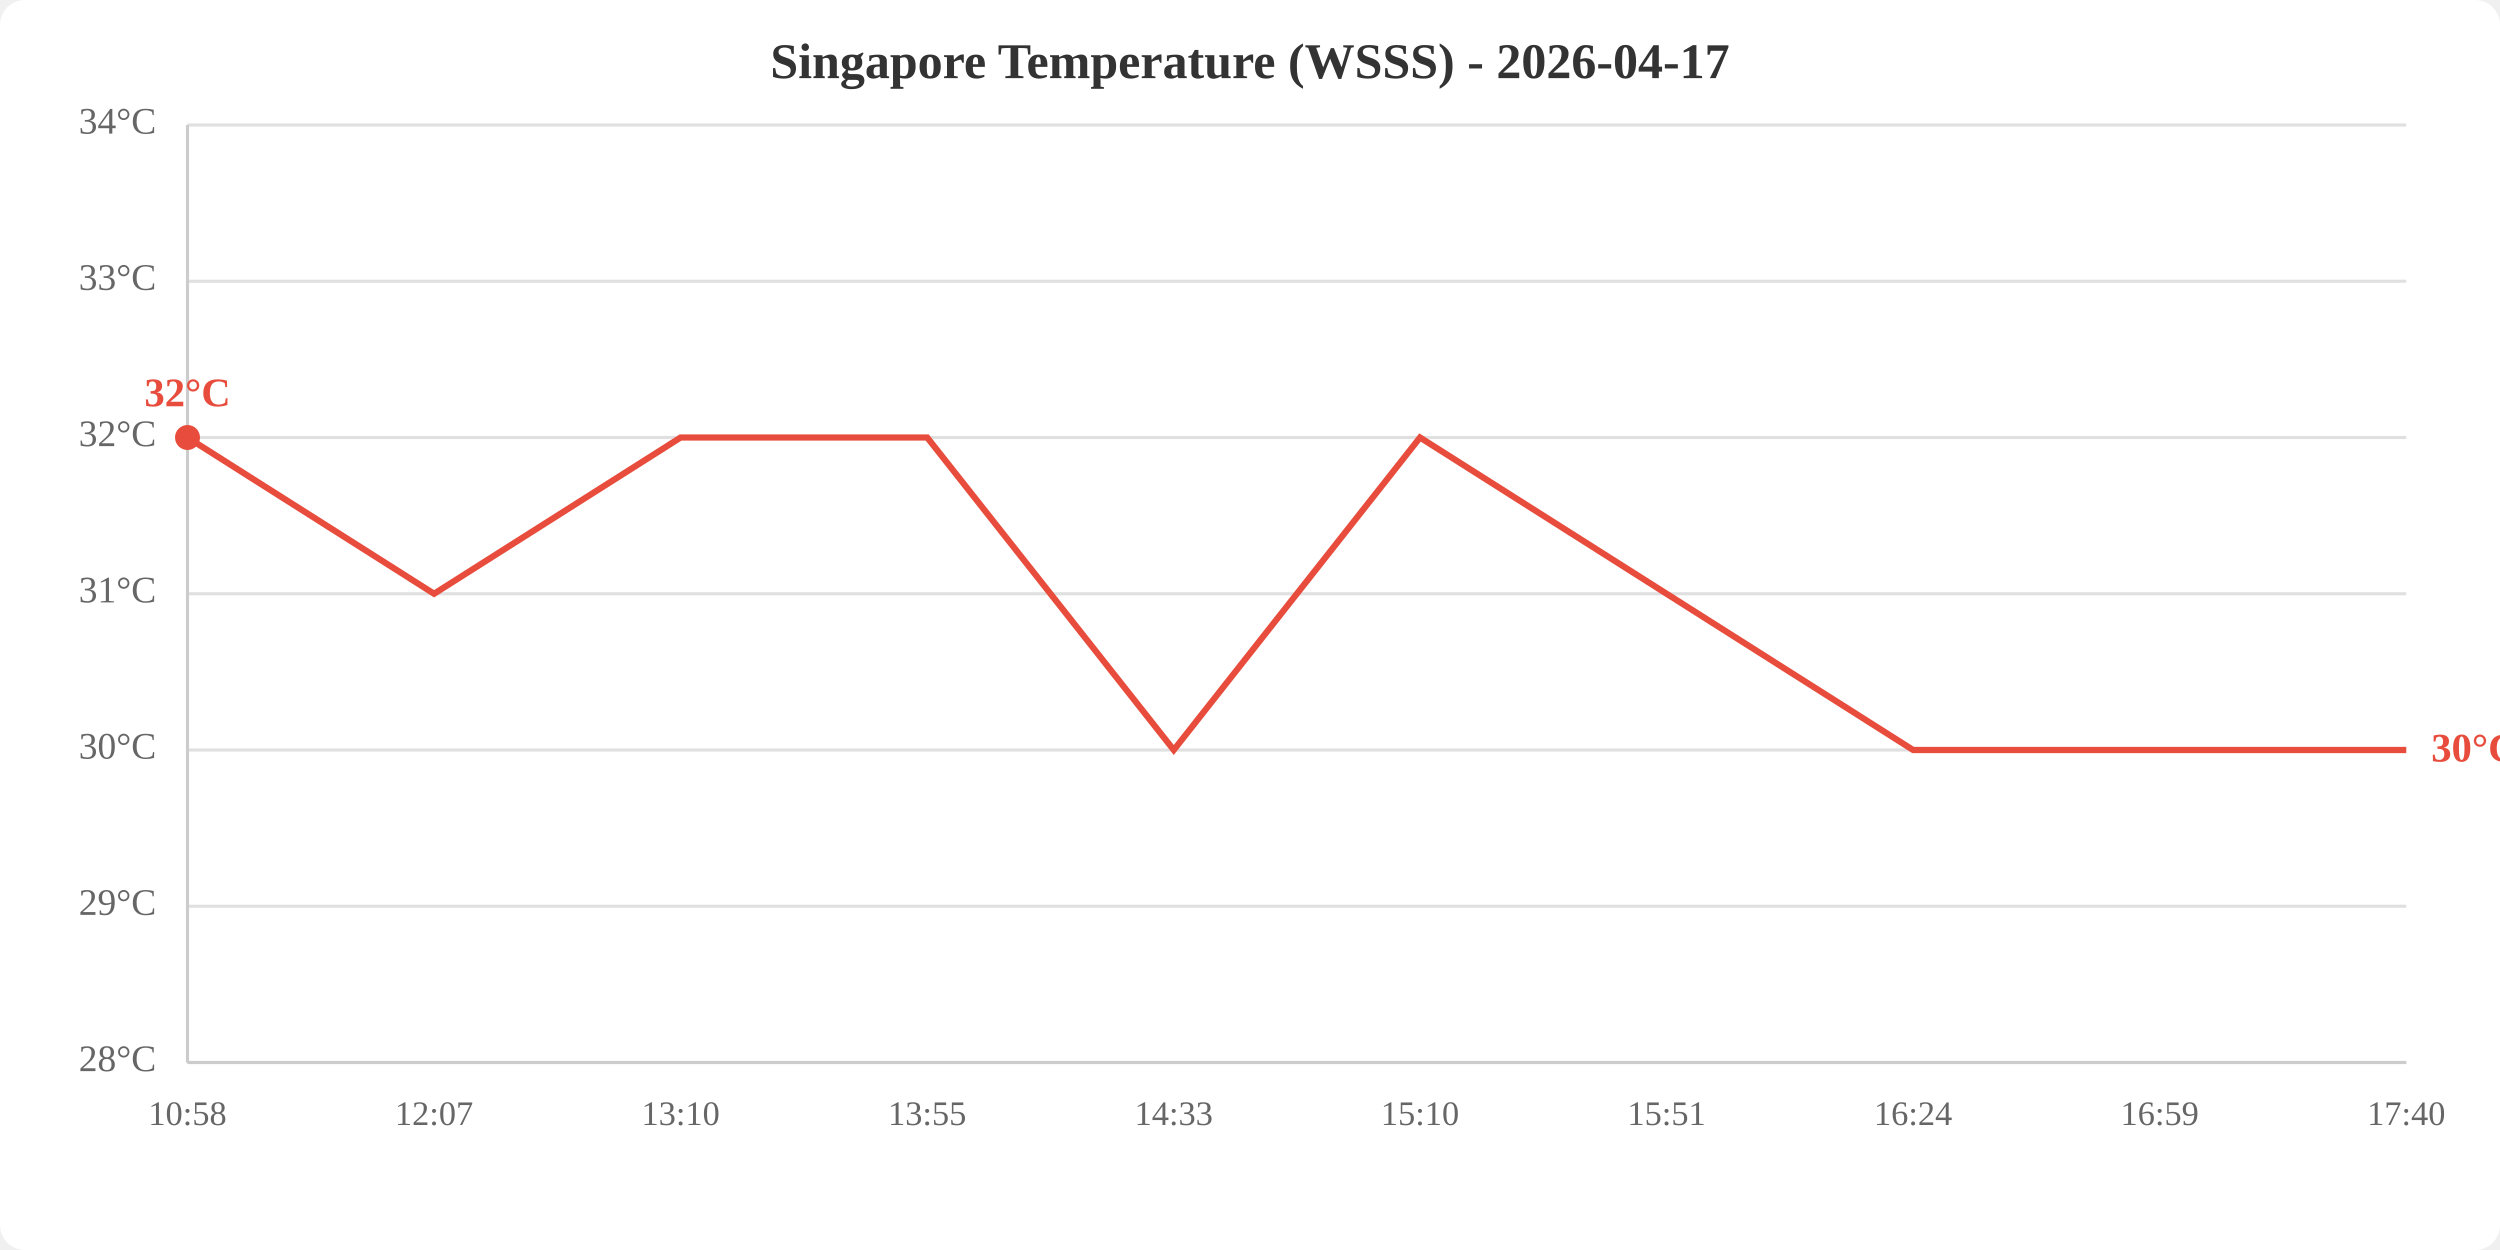
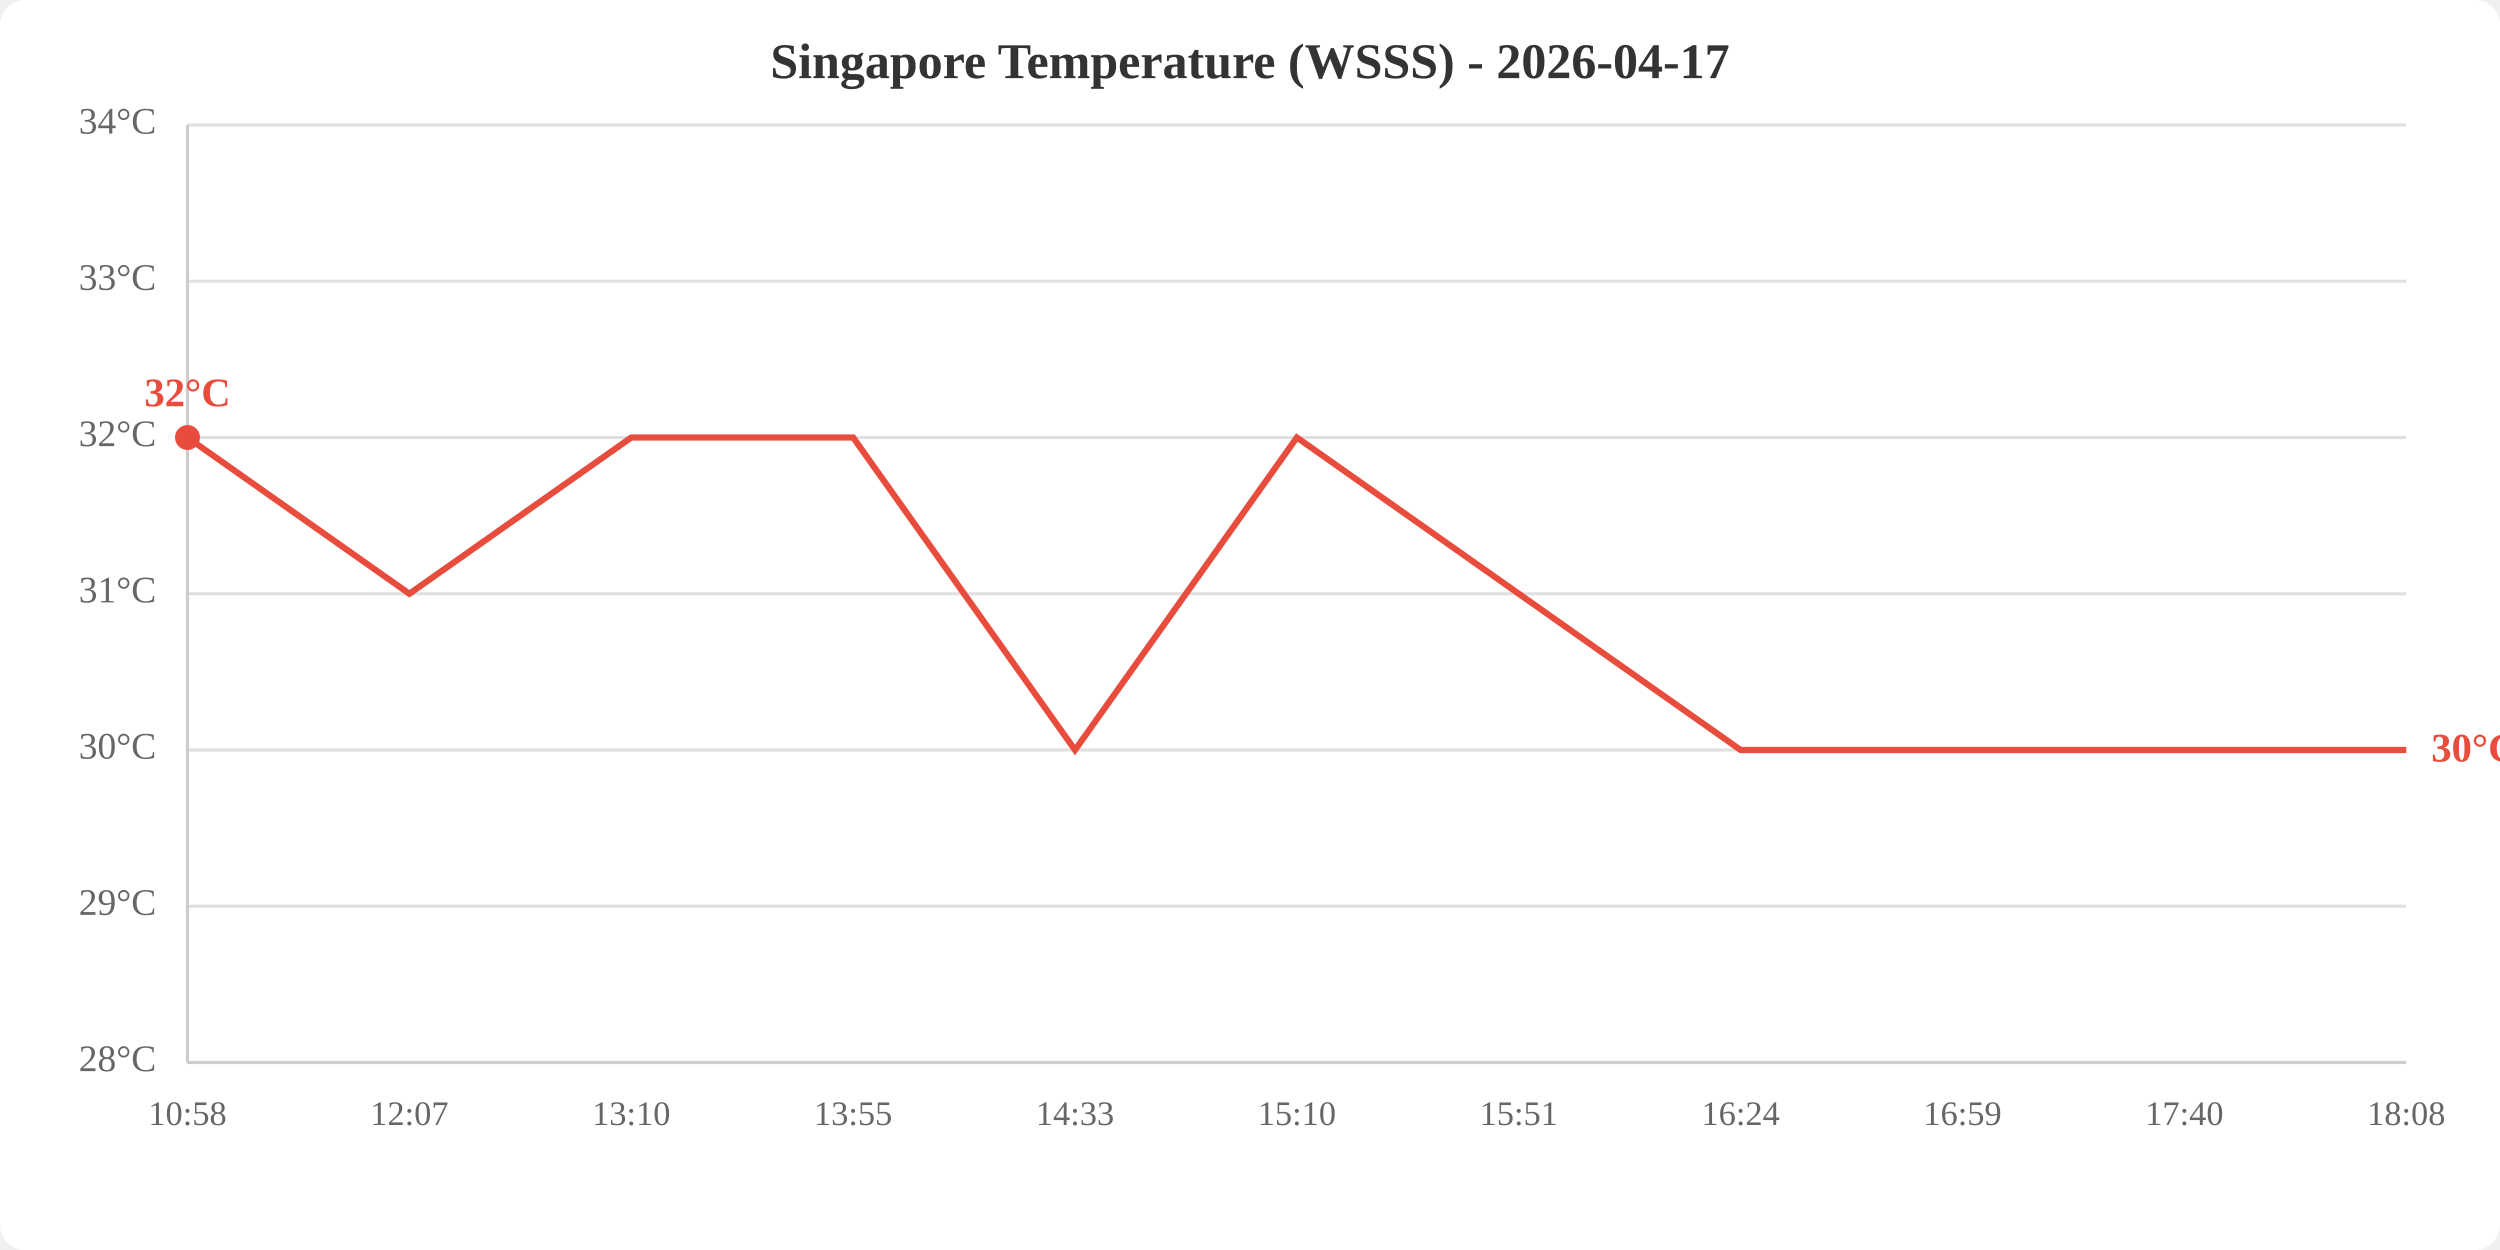
<svg xmlns="http://www.w3.org/2000/svg" viewBox="0 0 800 400" width="800" height="400">
  <rect width="800" height="400" fill="white" rx="8" />
  <text x="400.0" y="25" text-anchor="middle" font-size="16" font-weight="bold" fill="#333">Singapore Temperature (WSSS) - 2026-04-17</text>
  <line x1="60" y1="340.0" x2="770" y2="340.0" stroke="#e0e0e0" stroke-width="1" />
  <line x1="60" y1="290.0" x2="770" y2="290.0" stroke="#e0e0e0" stroke-width="1" />
  <line x1="60" y1="240.0" x2="770" y2="240.0" stroke="#e0e0e0" stroke-width="1" />
  <line x1="60" y1="190.0" x2="770" y2="190.0" stroke="#e0e0e0" stroke-width="1" />
  <line x1="60" y1="140.0" x2="770" y2="140.0" stroke="#e0e0e0" stroke-width="1" />
  <line x1="60" y1="90.0" x2="770" y2="90.0" stroke="#e0e0e0" stroke-width="1" />
  <line x1="60" y1="40.0" x2="770" y2="40.0" stroke="#e0e0e0" stroke-width="1" />
  <text x="50" y="340.0" text-anchor="end" dominant-baseline="middle" fill="#666" font-size="12">28°C</text>
  <text x="50" y="290.0" text-anchor="end" dominant-baseline="middle" fill="#666" font-size="12">29°C</text>
  <text x="50" y="240.0" text-anchor="end" dominant-baseline="middle" fill="#666" font-size="12">30°C</text>
  <text x="50" y="190.0" text-anchor="end" dominant-baseline="middle" fill="#666" font-size="12">31°C</text>
  <text x="50" y="140.0" text-anchor="end" dominant-baseline="middle" fill="#666" font-size="12">32°C</text>
  <text x="50" y="90.0" text-anchor="end" dominant-baseline="middle" fill="#666" font-size="12">33°C</text>
  <text x="50" y="40.0" text-anchor="end" dominant-baseline="middle" fill="#666" font-size="12">34°C</text>
  <text x="60.0" y="360" text-anchor="middle" fill="#666" font-size="11">10:58</text>
-   <text x="138.9" y="360" text-anchor="middle" fill="#666" font-size="11">12:07</text>
-   <text x="217.8" y="360" text-anchor="middle" fill="#666" font-size="11">13:10</text>
-   <text x="296.7" y="360" text-anchor="middle" fill="#666" font-size="11">13:55</text>
-   <text x="375.6" y="360" text-anchor="middle" fill="#666" font-size="11">14:33</text>
-   <text x="454.4" y="360" text-anchor="middle" fill="#666" font-size="11">15:10</text>
-   <text x="533.3" y="360" text-anchor="middle" fill="#666" font-size="11">15:51</text>
-   <text x="612.2" y="360" text-anchor="middle" fill="#666" font-size="11">16:24</text>
-   <text x="691.1" y="360" text-anchor="middle" fill="#666" font-size="11">16:59</text>
-   <text x="770.0" y="360" text-anchor="middle" fill="#666" font-size="11">17:40</text>
+   <text x="131.0" y="360" text-anchor="middle" fill="#666" font-size="11">12:07</text>
+   <text x="202.0" y="360" text-anchor="middle" fill="#666" font-size="11">13:10</text>
+   <text x="273.0" y="360" text-anchor="middle" fill="#666" font-size="11">13:55</text>
+   <text x="344.0" y="360" text-anchor="middle" fill="#666" font-size="11">14:33</text>
+   <text x="415.0" y="360" text-anchor="middle" fill="#666" font-size="11">15:10</text>
+   <text x="486.0" y="360" text-anchor="middle" fill="#666" font-size="11">15:51</text>
+   <text x="557.0" y="360" text-anchor="middle" fill="#666" font-size="11">16:24</text>
+   <text x="628.0" y="360" text-anchor="middle" fill="#666" font-size="11">16:59</text>
+   <text x="699.0" y="360" text-anchor="middle" fill="#666" font-size="11">17:40</text>
+   <text x="770.0" y="360" text-anchor="middle" fill="#666" font-size="11">18:08</text>
  <line x1="60" y1="40" x2="60" y2="340" stroke="#ccc" stroke-width="1" />
  <line x1="60" y1="340" x2="770" y2="340" stroke="#ccc" stroke-width="1" />
-   <polyline points="60.0,140.0 138.9,190.0 217.8,140.0 296.7,140.0 375.6,240.0 454.4,140.0 533.3,190.0 612.2,240.0 691.1,240.0 770.0,240.0" fill="none" stroke="#e74c3c" stroke-width="2" />
+   <polyline points="60.0,140.0 131.0,190.0 202.0,140.0 273.0,140.0 344.0,240.0 415.0,140.0 486.0,190.0 557.0,240.0 628.0,240.0 699.0,240.0 770.0,240.0" fill="none" stroke="#e74c3c" stroke-width="2" />
  <circle cx="60.0" cy="140.0" r="4" fill="#e74c3c" />
  <text x="60.0" y="130.0" text-anchor="middle" fill="#e74c3c" font-size="13" font-weight="bold">32°C</text>
  <text x="778.0" y="240.0" fill="#e74c3c" font-size="13" font-weight="bold" dominant-baseline="middle">30°C</text>
</svg>
